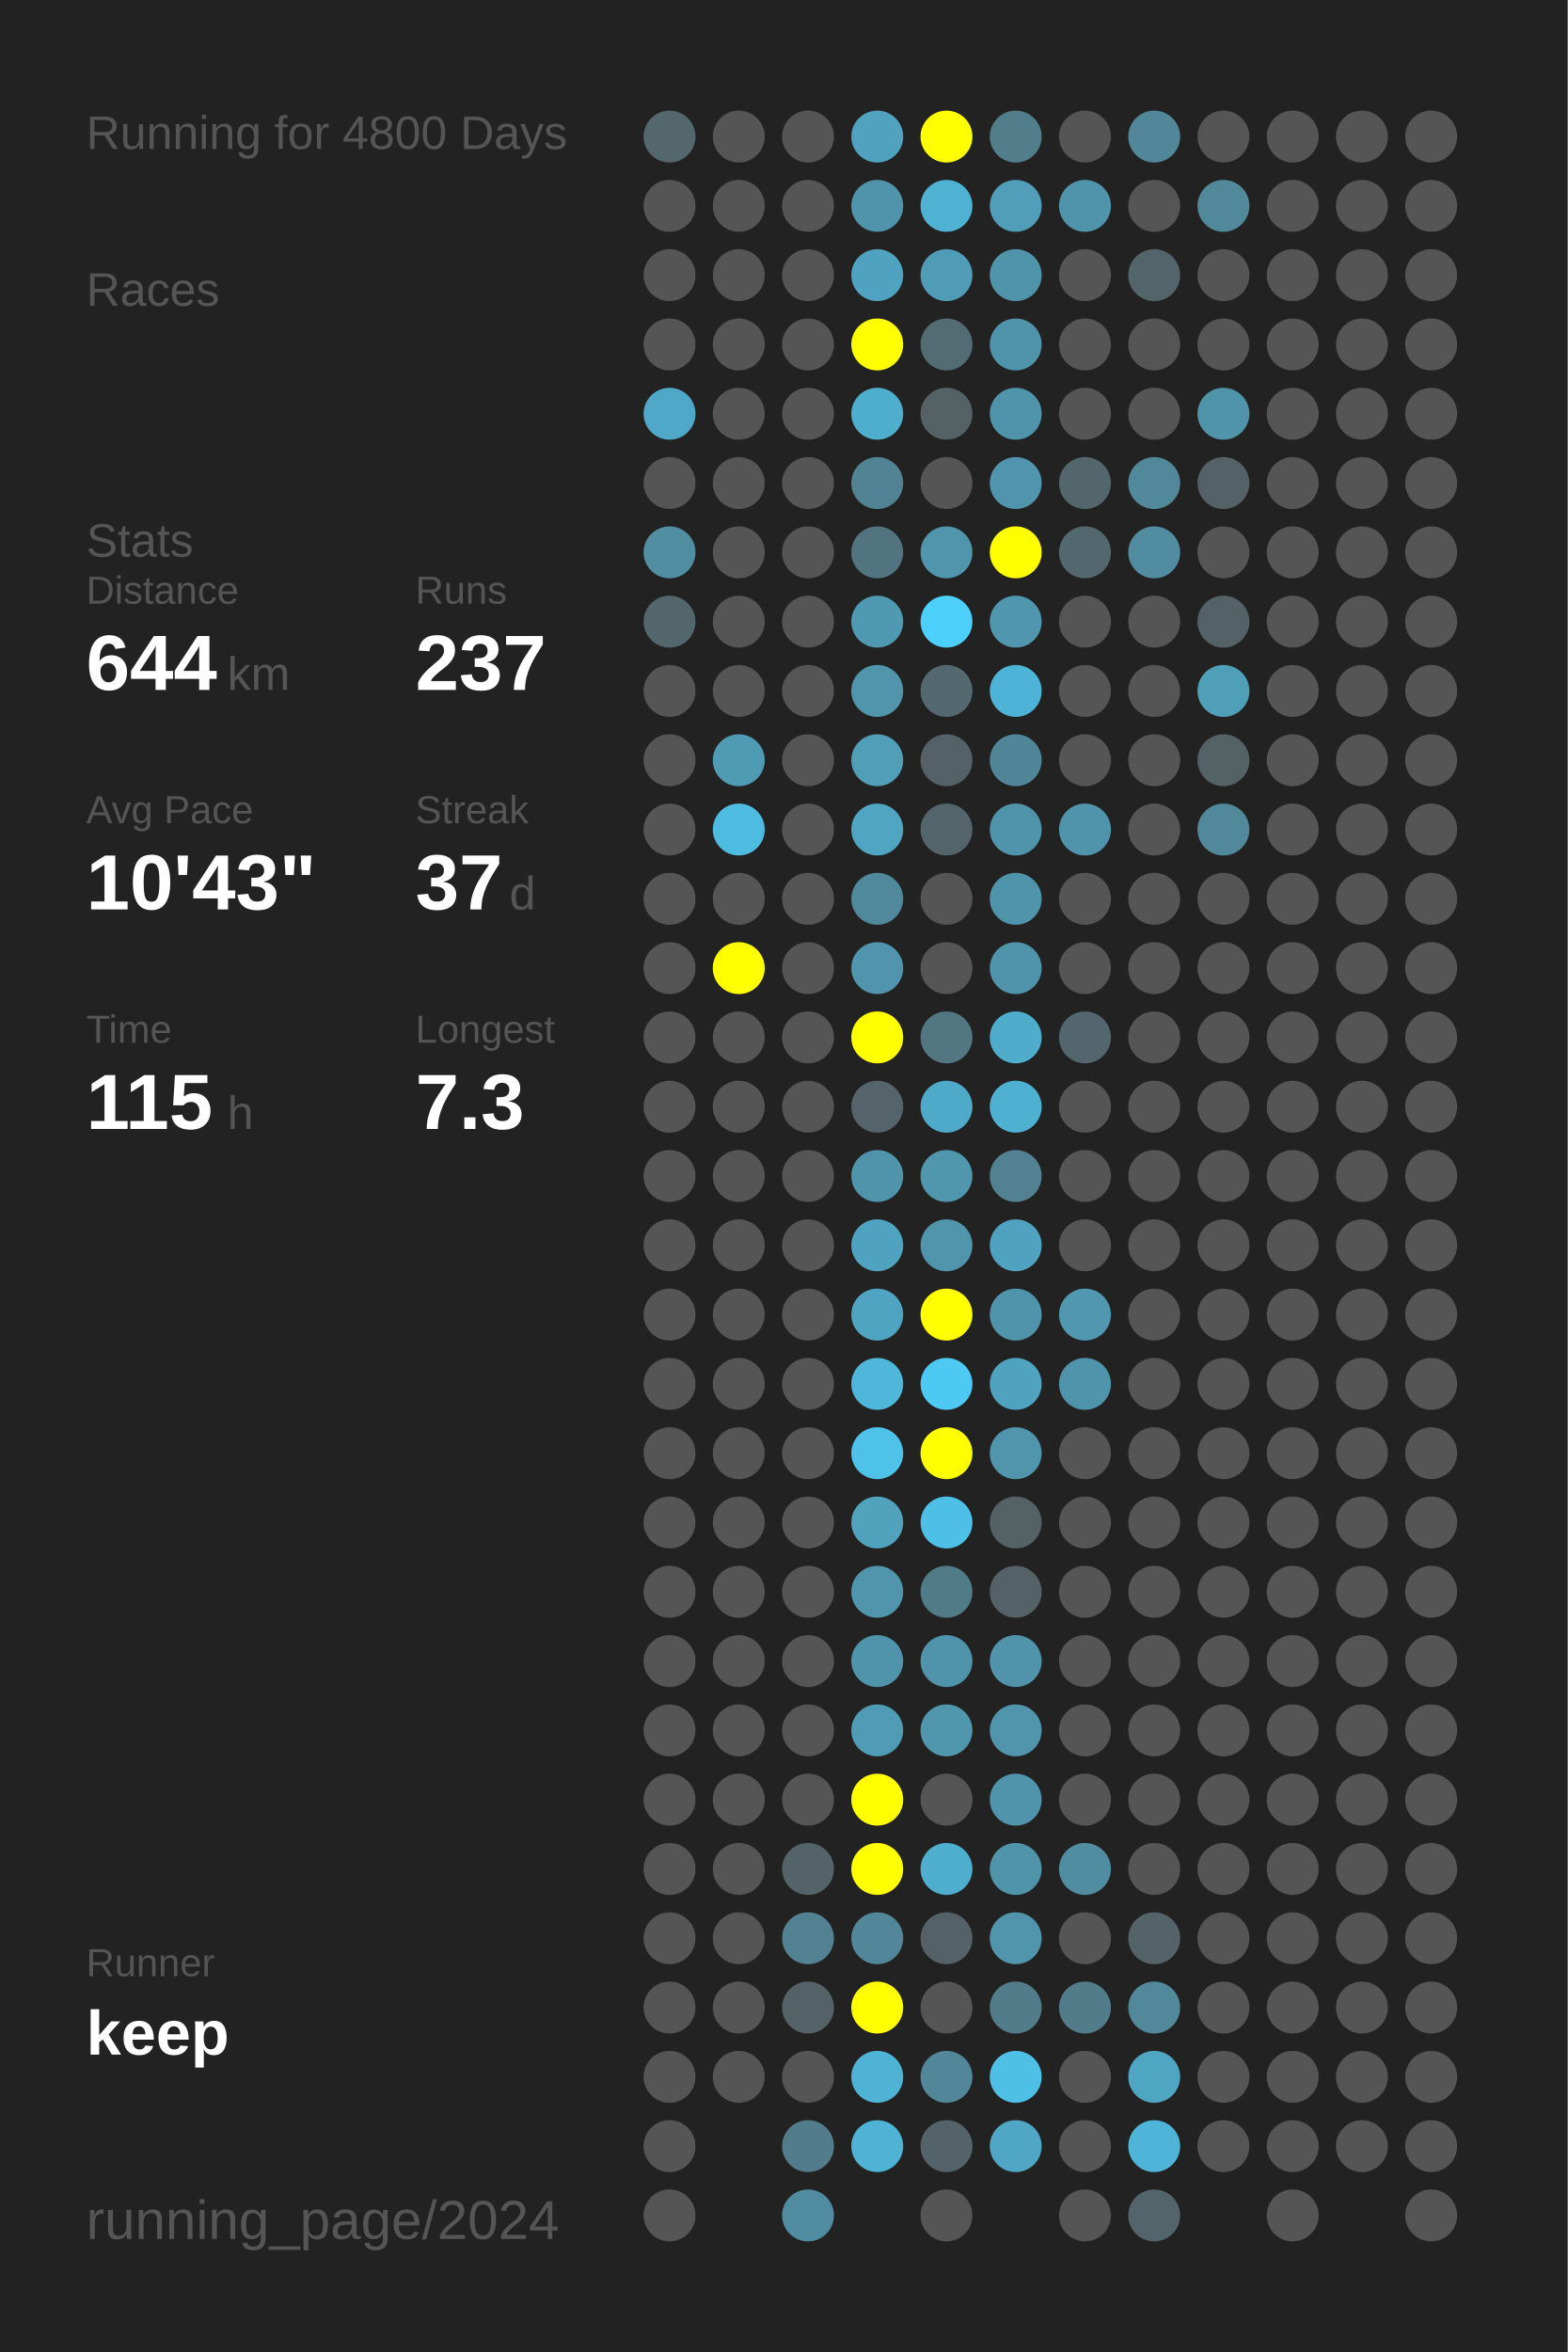
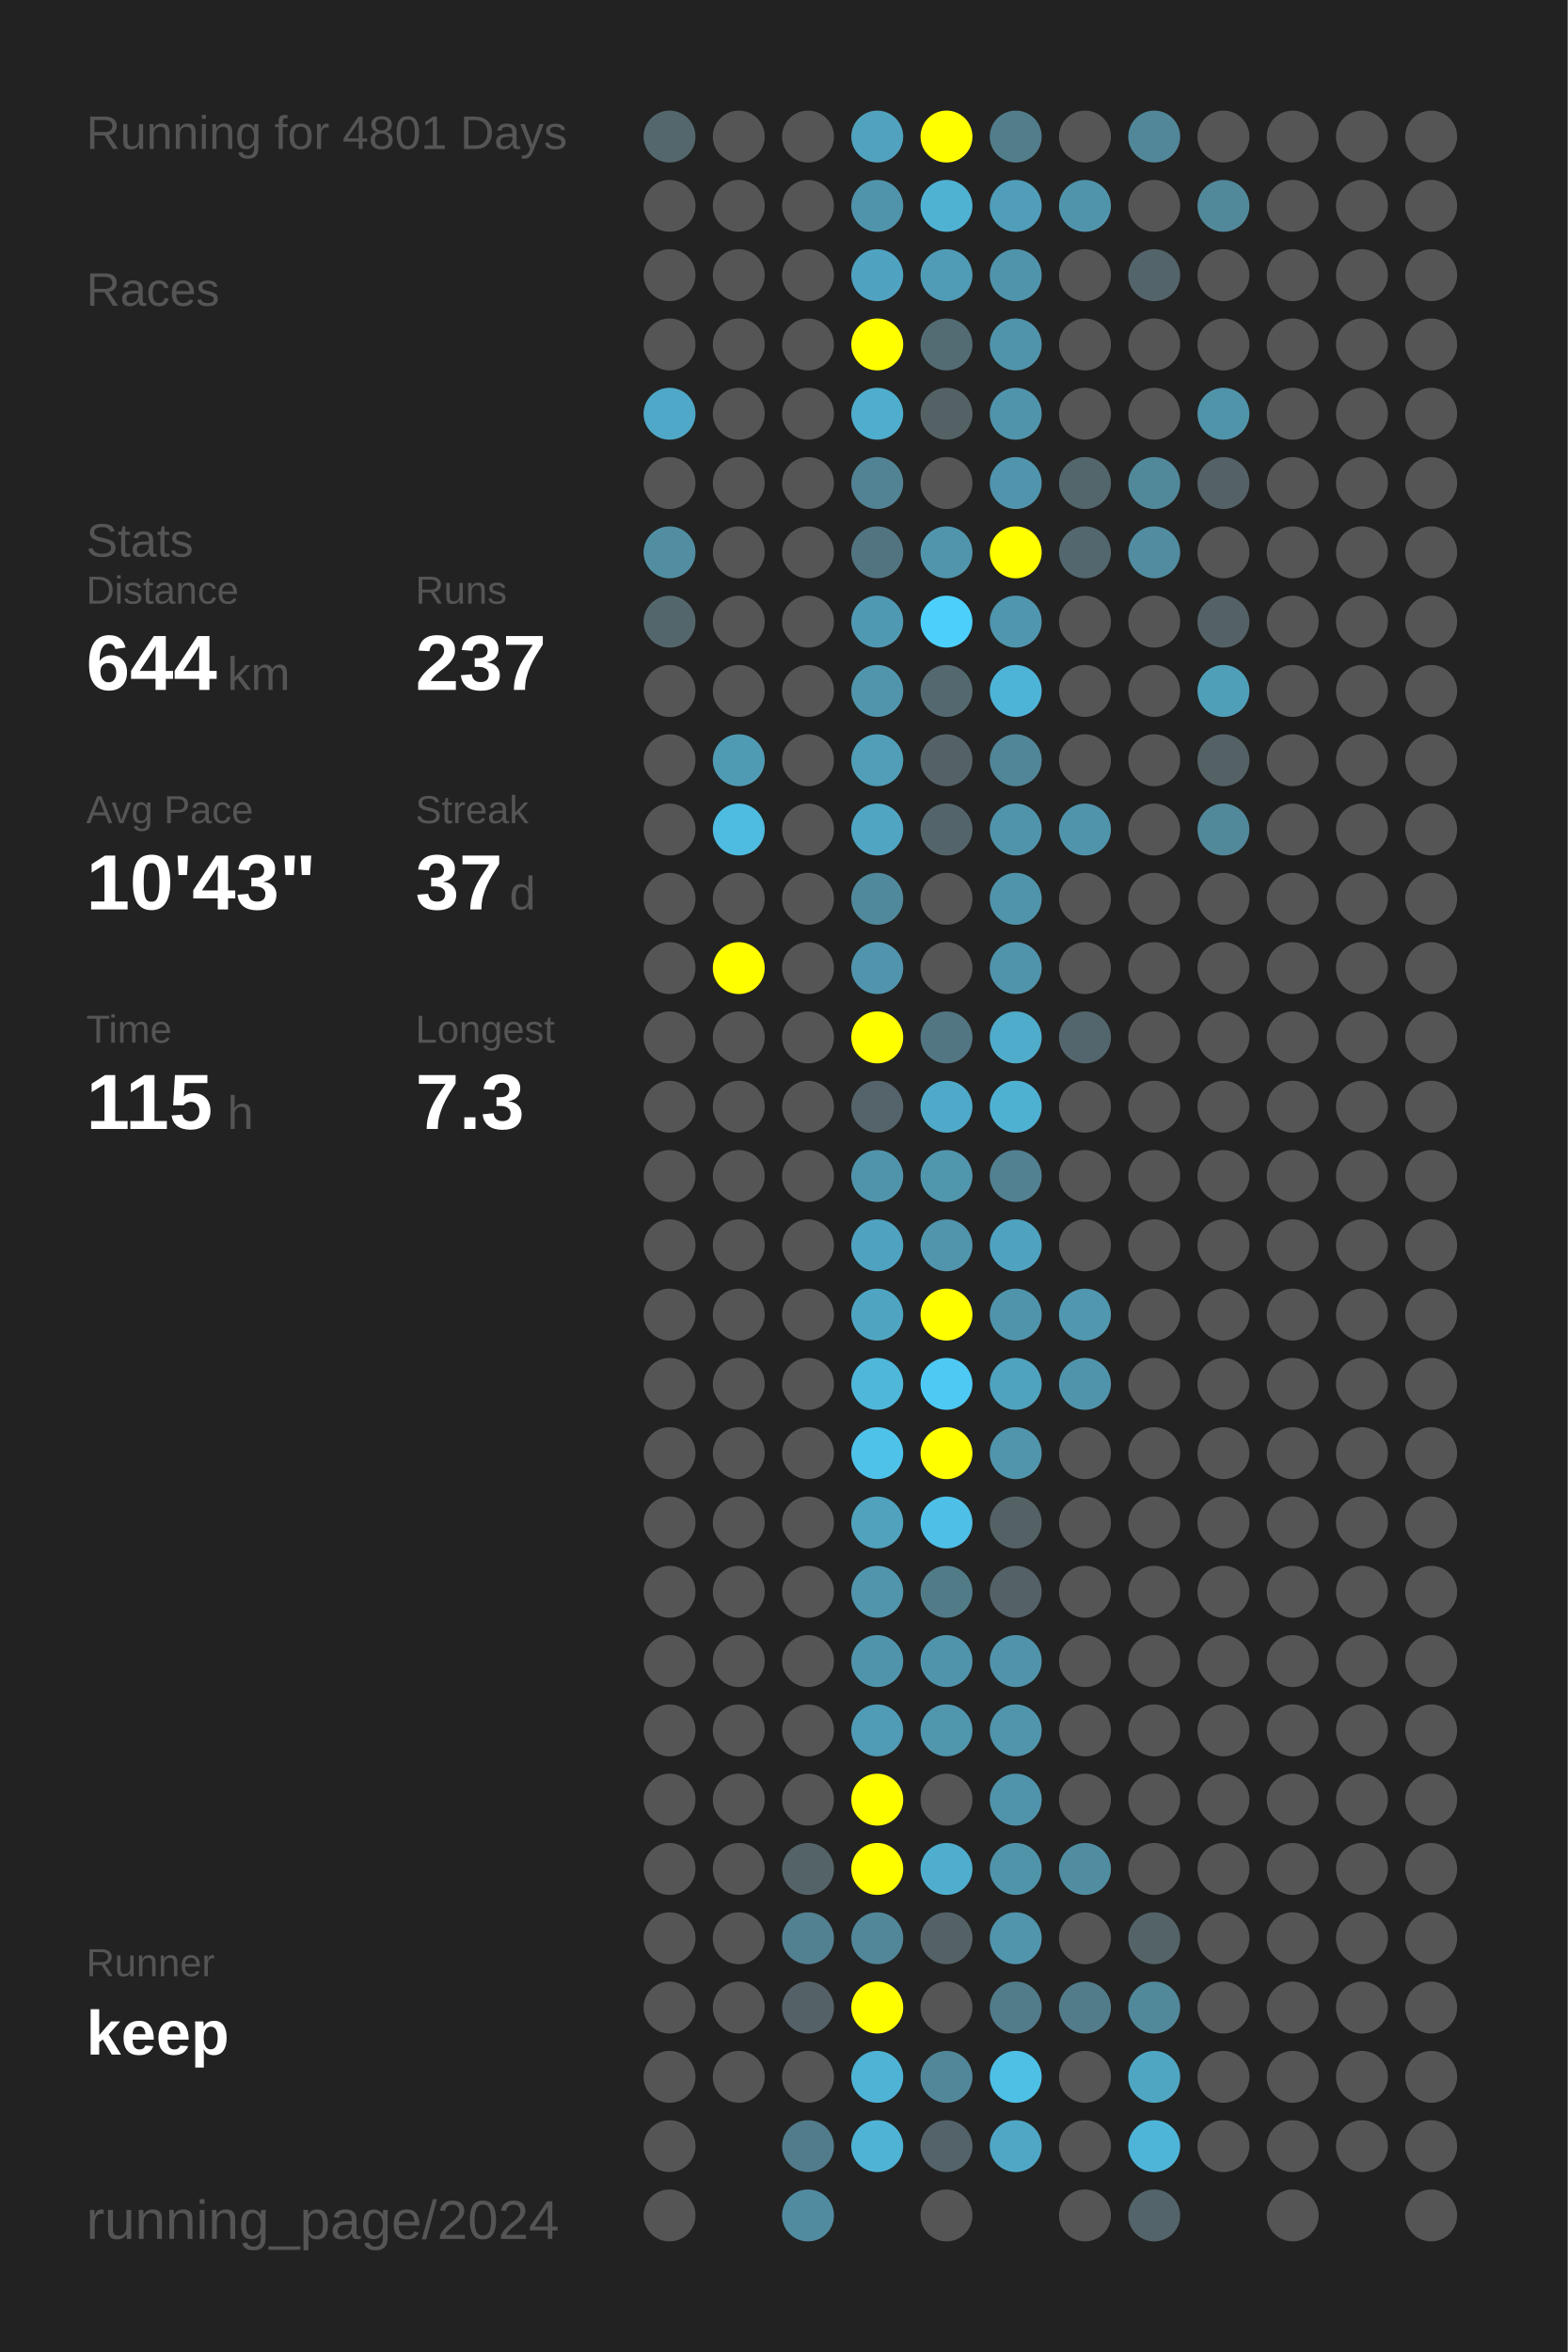
<svg xmlns="http://www.w3.org/2000/svg" baseProfile="full" height="300mm" version="1.1" viewBox="0,0,200,300" width="200mm">
  <defs />
  <rect fill="#222222" height="300" width="200" x="0" y="0" />
-   <text fill="#555555" style="font-size:6px; font-family:Arial;" x="11" y="19">Running for 4800 Days</text>
+   <text fill="#555555" style="font-size:6px; font-family:Arial;" x="11" y="19">Running for 4801 Days</text>
  <text fill="#555555" style="font-size:6px; font-family:Arial;" x="11" y="39">Races</text>
  <text fill="#555555" style="font-size:6px; font-family:Arial;" x="11" y="71">Stats</text>
  <text fill="#555555" style="font-size:5px; font-family:Arial;" x="11" y="77">Distance</text>
  <text fill="#FFFFFF" style="font-size:10px; font-family:Arial; font-weight:bold;" x="11" y="88">644</text>
  <text fill="#555555" style="font-size:6px; font-family:Arial;" x="29" y="88">km</text>
  <text fill="#555555" style="font-size:5px; font-family:Arial;" x="53" y="77">Runs</text>
  <text fill="#FFFFFF" style="font-size:10px; font-family:Arial; font-weight:bold;" x="53" y="88">237</text>
  <text fill="#555555" style="font-size:5px; font-family:Arial;" x="11" y="105">Avg Pace</text>
  <text fill="#FFFFFF" style="font-size:10px; font-family:Arial; font-weight:bold;" x="11" y="116">10'43"</text>
  <text fill="#555555" style="font-size:5px; font-family:Arial;" x="53" y="105">Streak</text>
  <text fill="#FFFFFF" style="font-size:10px; font-family:Arial; font-weight:bold;" x="53" y="116">37</text>
  <text fill="#555555" style="font-size:6px; font-family:Arial;" x="65" y="116">d</text>
  <text fill="#555555" style="font-size:5px; font-family:Arial;" x="11" y="133">Time</text>
  <text fill="#FFFFFF" style="font-size:10px; font-family:Arial; font-weight:bold;" x="11" y="144">115</text>
  <text fill="#555555" style="font-size:6px; font-family:Arial;" x="29" y="144">h</text>
  <text fill="#555555" style="font-size:5px; font-family:Arial;" x="53" y="133">Longest</text>
  <text fill="#FFFFFF" style="font-size:10px; font-family:Arial; font-weight:bold;" x="53" y="144">7.3</text>
  <text fill="#555555" style="font-size:5px; font-family:Arial;" x="11" y="252.065">Runner</text>
  <text fill="#FFFFFF" style="font-size:8px; font-family:Arial; font-weight:bold;" x="11" y="262.065">keep</text>
  <text fill="#555555" style="font-size:7px; font-family:Arial;" x="11" y="285.581">running_page/2024</text>
  <circle cx="85.417" cy="17.419" fill="#53676d" r="3.312" />
  <circle cx="85.417" cy="26.258" fill="#555555" r="3.312" />
  <circle cx="85.417" cy="35.097" fill="#555555" r="3.312" />
  <circle cx="85.417" cy="43.935" fill="#555555" r="3.312" />
  <circle cx="85.417" cy="52.774" fill="#4fa8c7" r="3.312" />
  <circle cx="85.417" cy="61.613" fill="#555555" r="3.312" />
  <circle cx="85.417" cy="70.452" fill="#518ea2" r="3.312" />
  <circle cx="85.417" cy="79.29" fill="#53666c" r="3.312" />
  <circle cx="85.417" cy="88.129" fill="#555555" r="3.312" />
  <circle cx="85.417" cy="96.968" fill="#555555" r="3.312" />
  <circle cx="85.417" cy="105.806" fill="#555555" r="3.312" />
  <circle cx="85.417" cy="114.645" fill="#555555" r="3.312" />
  <circle cx="85.417" cy="123.484" fill="#555555" r="3.312" />
  <circle cx="85.417" cy="132.323" fill="#555555" r="3.312" />
  <circle cx="85.417" cy="141.161" fill="#555555" r="3.312" />
  <circle cx="85.417" cy="150" fill="#555555" r="3.312" />
  <circle cx="85.417" cy="158.839" fill="#555555" r="3.312" />
  <circle cx="85.417" cy="167.677" fill="#555555" r="3.312" />
  <circle cx="85.417" cy="176.516" fill="#555555" r="3.312" />
  <circle cx="85.417" cy="185.355" fill="#555555" r="3.312" />
  <circle cx="85.417" cy="194.194" fill="#555555" r="3.312" />
  <circle cx="85.417" cy="203.032" fill="#555555" r="3.312" />
  <circle cx="85.417" cy="211.871" fill="#555555" r="3.312" />
  <circle cx="85.417" cy="220.71" fill="#555555" r="3.312" />
  <circle cx="85.417" cy="229.548" fill="#555555" r="3.312" />
  <circle cx="85.417" cy="238.387" fill="#555555" r="3.312" />
  <circle cx="85.417" cy="247.226" fill="#555555" r="3.312" />
  <circle cx="85.417" cy="256.065" fill="#555555" r="3.312" />
  <circle cx="85.417" cy="264.903" fill="#555555" r="3.312" />
  <circle cx="85.417" cy="273.742" fill="#555555" r="3.312" />
  <circle cx="85.417" cy="282.581" fill="#555555" r="3.312" />
  <circle cx="94.25" cy="17.419" fill="#555555" r="3.312" />
  <circle cx="94.25" cy="26.258" fill="#555555" r="3.312" />
  <circle cx="94.25" cy="35.097" fill="#555555" r="3.312" />
  <circle cx="94.25" cy="43.935" fill="#555555" r="3.312" />
  <circle cx="94.25" cy="52.774" fill="#555555" r="3.312" />
  <circle cx="94.25" cy="61.613" fill="#555555" r="3.312" />
  <circle cx="94.25" cy="70.452" fill="#555555" r="3.312" />
  <circle cx="94.25" cy="79.29" fill="#555555" r="3.312" />
  <circle cx="94.25" cy="88.129" fill="#555555" r="3.312" />
  <circle cx="94.25" cy="96.968" fill="#509bb4" r="3.312" />
  <circle cx="94.25" cy="105.806" fill="#4ebbe0" r="3.312" />
  <circle cx="94.25" cy="114.645" fill="#555555" r="3.312" />
  <circle cx="94.25" cy="123.484" fill="#FFFF00" r="3.312" />
  <circle cx="94.25" cy="132.323" fill="#555555" r="3.312" />
  <circle cx="94.25" cy="141.161" fill="#555555" r="3.312" />
  <circle cx="94.25" cy="150" fill="#555555" r="3.312" />
  <circle cx="94.25" cy="158.839" fill="#555555" r="3.312" />
  <circle cx="94.25" cy="167.677" fill="#555555" r="3.312" />
  <circle cx="94.25" cy="176.516" fill="#555555" r="3.312" />
  <circle cx="94.25" cy="185.355" fill="#555555" r="3.312" />
  <circle cx="94.25" cy="194.194" fill="#555555" r="3.312" />
  <circle cx="94.25" cy="203.032" fill="#555555" r="3.312" />
  <circle cx="94.25" cy="211.871" fill="#555555" r="3.312" />
  <circle cx="94.25" cy="220.71" fill="#555555" r="3.312" />
  <circle cx="94.25" cy="229.548" fill="#555555" r="3.312" />
  <circle cx="94.25" cy="238.387" fill="#555555" r="3.312" />
  <circle cx="94.25" cy="247.226" fill="#555555" r="3.312" />
  <circle cx="94.25" cy="256.065" fill="#555555" r="3.312" />
  <circle cx="94.25" cy="264.903" fill="#555555" r="3.312" />
  <circle cx="103.083" cy="17.419" fill="#555555" r="3.312" />
  <circle cx="103.083" cy="26.258" fill="#555555" r="3.312" />
  <circle cx="103.083" cy="35.097" fill="#555555" r="3.312" />
  <circle cx="103.083" cy="43.935" fill="#555555" r="3.312" />
  <circle cx="103.083" cy="52.774" fill="#555555" r="3.312" />
  <circle cx="103.083" cy="61.613" fill="#555555" r="3.312" />
  <circle cx="103.083" cy="70.452" fill="#555555" r="3.312" />
  <circle cx="103.083" cy="79.29" fill="#555555" r="3.312" />
  <circle cx="103.083" cy="88.129" fill="#555555" r="3.312" />
  <circle cx="103.083" cy="96.968" fill="#555555" r="3.312" />
  <circle cx="103.083" cy="105.806" fill="#555555" r="3.312" />
  <circle cx="103.083" cy="114.645" fill="#555555" r="3.312" />
  <circle cx="103.083" cy="123.484" fill="#555555" r="3.312" />
  <circle cx="103.083" cy="132.323" fill="#555555" r="3.312" />
  <circle cx="103.083" cy="141.161" fill="#555555" r="3.312" />
  <circle cx="103.083" cy="150" fill="#555555" r="3.312" />
  <circle cx="103.083" cy="158.839" fill="#555555" r="3.312" />
  <circle cx="103.083" cy="167.677" fill="#555555" r="3.312" />
  <circle cx="103.083" cy="176.516" fill="#555555" r="3.312" />
  <circle cx="103.083" cy="185.355" fill="#555555" r="3.312" />
  <circle cx="103.083" cy="194.194" fill="#555555" r="3.312" />
  <circle cx="103.083" cy="203.032" fill="#555555" r="3.312" />
  <circle cx="103.083" cy="211.871" fill="#555555" r="3.312" />
  <circle cx="103.083" cy="220.71" fill="#555555" r="3.312" />
  <circle cx="103.083" cy="229.548" fill="#555555" r="3.312" />
  <circle cx="103.083" cy="238.387" fill="#546368" r="3.312" />
  <circle cx="103.083" cy="247.226" fill="#528191" r="3.312" />
  <circle cx="103.083" cy="256.065" fill="#546166" r="3.312" />
  <circle cx="103.083" cy="264.903" fill="#555555" r="3.312" />
  <circle cx="103.083" cy="273.742" fill="#527c8b" r="3.312" />
  <circle cx="103.083" cy="282.581" fill="#518b9f" r="3.312" />
  <circle cx="111.917" cy="17.419" fill="#50a2be" r="3.312" />
  <circle cx="111.917" cy="26.258" fill="#5094ab" r="3.312" />
  <circle cx="111.917" cy="35.097" fill="#4fa3c0" r="3.312" />
  <circle cx="111.917" cy="43.935" fill="#FFFF00" r="3.312" />
  <circle cx="111.917" cy="52.774" fill="#4fadcd" r="3.312" />
  <circle cx="111.917" cy="61.613" fill="#528394" r="3.312" />
  <circle cx="111.917" cy="70.452" fill="#527480" r="3.312" />
  <circle cx="111.917" cy="79.29" fill="#5099b2" r="3.312" />
  <circle cx="111.917" cy="88.129" fill="#5095ac" r="3.312" />
  <circle cx="111.917" cy="96.968" fill="#509eb8" r="3.312" />
  <circle cx="111.917" cy="105.806" fill="#4fa5c2" r="3.312" />
  <circle cx="111.917" cy="114.645" fill="#51899c" r="3.312" />
  <circle cx="111.917" cy="123.484" fill="#5095ad" r="3.312" />
  <circle cx="111.917" cy="132.323" fill="#FFFF00" r="3.312" />
  <circle cx="111.917" cy="141.161" fill="#54646a" r="3.312" />
  <circle cx="111.917" cy="150" fill="#5094ab" r="3.312" />
  <circle cx="111.917" cy="158.839" fill="#4fa3c0" r="3.312" />
  <circle cx="111.917" cy="167.677" fill="#4fa5c1" r="3.312" />
  <circle cx="111.917" cy="176.516" fill="#4eb7da" r="3.312" />
  <circle cx="111.917" cy="185.355" fill="#4ec2e9" r="3.312" />
  <circle cx="111.917" cy="194.194" fill="#50a2bd" r="3.312" />
  <circle cx="111.917" cy="203.032" fill="#5095ac" r="3.312" />
  <circle cx="111.917" cy="211.871" fill="#5094ab" r="3.312" />
  <circle cx="111.917" cy="220.71" fill="#509bb5" r="3.312" />
  <circle cx="111.917" cy="229.548" fill="#FFFF00" r="3.312" />
  <circle cx="111.917" cy="238.387" fill="#FFFF00" r="3.312" />
  <circle cx="111.917" cy="247.226" fill="#518799" r="3.312" />
  <circle cx="111.917" cy="256.065" fill="#FFFF00" r="3.312" />
  <circle cx="111.917" cy="264.903" fill="#4eb3d5" r="3.312" />
  <circle cx="111.917" cy="273.742" fill="#4eb3d4" r="3.312" />
  <circle cx="120.75" cy="17.419" fill="#FFFF00" r="3.312" />
  <circle cx="120.75" cy="26.258" fill="#4fb2d3" r="3.312" />
  <circle cx="120.75" cy="35.097" fill="#509bb5" r="3.312" />
  <circle cx="120.75" cy="43.935" fill="#536c74" r="3.312" />
  <circle cx="120.75" cy="52.774" fill="#546266" r="3.312" />
  <circle cx="120.75" cy="61.613" fill="#555555" r="3.312" />
  <circle cx="120.75" cy="70.452" fill="#5095ac" r="3.312" />
  <circle cx="120.75" cy="79.29" fill="#4dcffb" r="3.312" />
  <circle cx="120.75" cy="88.129" fill="#53686f" r="3.312" />
  <circle cx="120.75" cy="96.968" fill="#546267" r="3.312" />
  <circle cx="120.75" cy="105.806" fill="#53656b" r="3.312" />
  <circle cx="120.75" cy="114.645" fill="#555555" r="3.312" />
  <circle cx="120.75" cy="123.484" fill="#555555" r="3.312" />
  <circle cx="120.75" cy="132.323" fill="#527682" r="3.312" />
  <circle cx="120.75" cy="141.161" fill="#4faac9" r="3.312" />
  <circle cx="120.75" cy="150" fill="#5096ad" r="3.312" />
  <circle cx="120.75" cy="158.839" fill="#5095ac" r="3.312" />
  <circle cx="120.75" cy="167.677" fill="#FFFF00" r="3.312" />
  <circle cx="120.75" cy="176.516" fill="#4dc9f4" r="3.312" />
  <circle cx="120.75" cy="185.355" fill="#FFFF00" r="3.312" />
  <circle cx="120.75" cy="194.194" fill="#4ebfe6" r="3.312" />
  <circle cx="120.75" cy="203.032" fill="#527b88" r="3.312" />
  <circle cx="120.75" cy="211.871" fill="#5094ab" r="3.312" />
  <circle cx="120.75" cy="220.71" fill="#5096ad" r="3.312" />
  <circle cx="120.75" cy="229.548" fill="#555555" r="3.312" />
  <circle cx="120.75" cy="238.387" fill="#4faece" r="3.312" />
  <circle cx="120.75" cy="247.226" fill="#546267" r="3.312" />
  <circle cx="120.75" cy="256.065" fill="#555555" r="3.312" />
  <circle cx="120.75" cy="264.903" fill="#518799" r="3.312" />
  <circle cx="120.75" cy="273.742" fill="#546369" r="3.312" />
  <circle cx="120.75" cy="282.581" fill="#555555" r="3.312" />
  <circle cx="129.583" cy="17.419" fill="#527d8b" r="3.312" />
  <circle cx="129.583" cy="26.258" fill="#509eb9" r="3.312" />
  <circle cx="129.583" cy="35.097" fill="#5094ab" r="3.312" />
  <circle cx="129.583" cy="43.935" fill="#5094ab" r="3.312" />
  <circle cx="129.583" cy="52.774" fill="#5094ab" r="3.312" />
  <circle cx="129.583" cy="61.613" fill="#5095ad" r="3.312" />
  <circle cx="129.583" cy="70.452" fill="#FFFF00" r="3.312" />
  <circle cx="129.583" cy="79.29" fill="#5096ae" r="3.312" />
  <circle cx="129.583" cy="88.129" fill="#4eb4d7" r="3.312" />
  <circle cx="129.583" cy="96.968" fill="#518698" r="3.312" />
  <circle cx="129.583" cy="105.806" fill="#5094ab" r="3.312" />
  <circle cx="129.583" cy="114.645" fill="#5094ab" r="3.312" />
  <circle cx="129.583" cy="123.484" fill="#5094ab" r="3.312" />
  <circle cx="129.583" cy="132.323" fill="#4faccb" r="3.312" />
  <circle cx="129.583" cy="141.161" fill="#4fb1d2" r="3.312" />
  <circle cx="129.583" cy="150" fill="#528191" r="3.312" />
  <circle cx="129.583" cy="158.839" fill="#4fa3c0" r="3.312" />
  <circle cx="129.583" cy="167.677" fill="#5094ab" r="3.312" />
  <circle cx="129.583" cy="176.516" fill="#4fa3bf" r="3.312" />
  <circle cx="129.583" cy="185.355" fill="#5095ac" r="3.312" />
  <circle cx="129.583" cy="194.194" fill="#546266" r="3.312" />
  <circle cx="129.583" cy="203.032" fill="#546267" r="3.312" />
  <circle cx="129.583" cy="211.871" fill="#5093aa" r="3.312" />
  <circle cx="129.583" cy="220.71" fill="#5095ac" r="3.312" />
  <circle cx="129.583" cy="229.548" fill="#5094ab" r="3.312" />
  <circle cx="129.583" cy="238.387" fill="#5094aa" r="3.312" />
  <circle cx="129.583" cy="247.226" fill="#5095ac" r="3.312" />
  <circle cx="129.583" cy="256.065" fill="#527c8a" r="3.312" />
  <circle cx="129.583" cy="264.903" fill="#4ebfe5" r="3.312" />
  <circle cx="129.583" cy="273.742" fill="#4fa7c5" r="3.312" />
  <circle cx="138.417" cy="17.419" fill="#555555" r="3.312" />
  <circle cx="138.417" cy="26.258" fill="#5094ab" r="3.312" />
  <circle cx="138.417" cy="35.097" fill="#555555" r="3.312" />
  <circle cx="138.417" cy="43.935" fill="#555555" r="3.312" />
  <circle cx="138.417" cy="52.774" fill="#555555" r="3.312" />
  <circle cx="138.417" cy="61.613" fill="#53666c" r="3.312" />
  <circle cx="138.417" cy="70.452" fill="#53676e" r="3.312" />
  <circle cx="138.417" cy="79.29" fill="#555555" r="3.312" />
  <circle cx="138.417" cy="88.129" fill="#555555" r="3.312" />
  <circle cx="138.417" cy="96.968" fill="#555555" r="3.312" />
  <circle cx="138.417" cy="105.806" fill="#5094ab" r="3.312" />
  <circle cx="138.417" cy="114.645" fill="#555555" r="3.312" />
  <circle cx="138.417" cy="123.484" fill="#555555" r="3.312" />
  <circle cx="138.417" cy="132.323" fill="#53666d" r="3.312" />
  <circle cx="138.417" cy="141.161" fill="#555555" r="3.312" />
  <circle cx="138.417" cy="150" fill="#555555" r="3.312" />
  <circle cx="138.417" cy="158.839" fill="#555555" r="3.312" />
  <circle cx="138.417" cy="167.677" fill="#5097af" r="3.312" />
  <circle cx="138.417" cy="176.516" fill="#5094ab" r="3.312" />
  <circle cx="138.417" cy="185.355" fill="#555555" r="3.312" />
  <circle cx="138.417" cy="194.194" fill="#555555" r="3.312" />
  <circle cx="138.417" cy="203.032" fill="#555555" r="3.312" />
  <circle cx="138.417" cy="211.871" fill="#555555" r="3.312" />
  <circle cx="138.417" cy="220.71" fill="#555555" r="3.312" />
  <circle cx="138.417" cy="229.548" fill="#555555" r="3.312" />
  <circle cx="138.417" cy="238.387" fill="#518da1" r="3.312" />
  <circle cx="138.417" cy="247.226" fill="#555555" r="3.312" />
  <circle cx="138.417" cy="256.065" fill="#527c8a" r="3.312" />
  <circle cx="138.417" cy="264.903" fill="#555555" r="3.312" />
  <circle cx="138.417" cy="273.742" fill="#555555" r="3.312" />
  <circle cx="138.417" cy="282.581" fill="#555555" r="3.312" />
  <circle cx="147.25" cy="17.419" fill="#518799" r="3.312" />
  <circle cx="147.25" cy="26.258" fill="#555555" r="3.312" />
  <circle cx="147.25" cy="35.097" fill="#53646a" r="3.312" />
  <circle cx="147.25" cy="43.935" fill="#555555" r="3.312" />
  <circle cx="147.25" cy="52.774" fill="#555555" r="3.312" />
  <circle cx="147.25" cy="61.613" fill="#51899b" r="3.312" />
  <circle cx="147.25" cy="70.452" fill="#518ca0" r="3.312" />
  <circle cx="147.25" cy="79.29" fill="#555555" r="3.312" />
  <circle cx="147.25" cy="88.129" fill="#555555" r="3.312" />
  <circle cx="147.25" cy="96.968" fill="#555555" r="3.312" />
  <circle cx="147.25" cy="105.806" fill="#555555" r="3.312" />
  <circle cx="147.25" cy="114.645" fill="#555555" r="3.312" />
  <circle cx="147.25" cy="123.484" fill="#555555" r="3.312" />
  <circle cx="147.25" cy="132.323" fill="#555555" r="3.312" />
  <circle cx="147.25" cy="141.161" fill="#555555" r="3.312" />
  <circle cx="147.25" cy="150" fill="#555555" r="3.312" />
  <circle cx="147.25" cy="158.839" fill="#555555" r="3.312" />
  <circle cx="147.25" cy="167.677" fill="#555555" r="3.312" />
  <circle cx="147.25" cy="176.516" fill="#555555" r="3.312" />
  <circle cx="147.25" cy="185.355" fill="#555555" r="3.312" />
  <circle cx="147.25" cy="194.194" fill="#555555" r="3.312" />
  <circle cx="147.25" cy="203.032" fill="#555555" r="3.312" />
  <circle cx="147.25" cy="211.871" fill="#555555" r="3.312" />
  <circle cx="147.25" cy="220.71" fill="#555555" r="3.312" />
  <circle cx="147.25" cy="229.548" fill="#555555" r="3.312" />
  <circle cx="147.25" cy="238.387" fill="#555555" r="3.312" />
  <circle cx="147.25" cy="247.226" fill="#546368" r="3.312" />
  <circle cx="147.25" cy="256.065" fill="#51889a" r="3.312" />
  <circle cx="147.25" cy="264.903" fill="#4fa6c3" r="3.312" />
  <circle cx="147.25" cy="273.742" fill="#4eb5d8" r="3.312" />
  <circle cx="147.25" cy="282.581" fill="#53646a" r="3.312" />
  <circle cx="156.083" cy="17.419" fill="#555555" r="3.312" />
  <circle cx="156.083" cy="26.258" fill="#51889a" r="3.312" />
  <circle cx="156.083" cy="35.097" fill="#555555" r="3.312" />
  <circle cx="156.083" cy="43.935" fill="#555555" r="3.312" />
  <circle cx="156.083" cy="52.774" fill="#5094aa" r="3.312" />
  <circle cx="156.083" cy="61.613" fill="#546166" r="3.312" />
  <circle cx="156.083" cy="70.452" fill="#555555" r="3.312" />
  <circle cx="156.083" cy="79.29" fill="#546267" r="3.312" />
  <circle cx="156.083" cy="88.129" fill="#509fb9" r="3.312" />
  <circle cx="156.083" cy="96.968" fill="#546266" r="3.312" />
  <circle cx="156.083" cy="105.806" fill="#51889a" r="3.312" />
  <circle cx="156.083" cy="114.645" fill="#555555" r="3.312" />
  <circle cx="156.083" cy="123.484" fill="#555555" r="3.312" />
  <circle cx="156.083" cy="132.323" fill="#555555" r="3.312" />
  <circle cx="156.083" cy="141.161" fill="#555555" r="3.312" />
  <circle cx="156.083" cy="150" fill="#555555" r="3.312" />
  <circle cx="156.083" cy="158.839" fill="#555555" r="3.312" />
  <circle cx="156.083" cy="167.677" fill="#555555" r="3.312" />
  <circle cx="156.083" cy="176.516" fill="#555555" r="3.312" />
  <circle cx="156.083" cy="185.355" fill="#555555" r="3.312" />
  <circle cx="156.083" cy="194.194" fill="#555555" r="3.312" />
  <circle cx="156.083" cy="203.032" fill="#555555" r="3.312" />
  <circle cx="156.083" cy="211.871" fill="#555555" r="3.312" />
  <circle cx="156.083" cy="220.71" fill="#555555" r="3.312" />
  <circle cx="156.083" cy="229.548" fill="#555555" r="3.312" />
  <circle cx="156.083" cy="238.387" fill="#555555" r="3.312" />
  <circle cx="156.083" cy="247.226" fill="#555555" r="3.312" />
  <circle cx="156.083" cy="256.065" fill="#555555" r="3.312" />
  <circle cx="156.083" cy="264.903" fill="#555555" r="3.312" />
  <circle cx="156.083" cy="273.742" fill="#555555" r="3.312" />
  <circle cx="164.917" cy="17.419" fill="#555555" r="3.312" />
  <circle cx="164.917" cy="26.258" fill="#555555" r="3.312" />
  <circle cx="164.917" cy="35.097" fill="#555555" r="3.312" />
  <circle cx="164.917" cy="43.935" fill="#555555" r="3.312" />
  <circle cx="164.917" cy="52.774" fill="#555555" r="3.312" />
  <circle cx="164.917" cy="61.613" fill="#555555" r="3.312" />
  <circle cx="164.917" cy="70.452" fill="#555555" r="3.312" />
  <circle cx="164.917" cy="79.29" fill="#555555" r="3.312" />
  <circle cx="164.917" cy="88.129" fill="#555555" r="3.312" />
  <circle cx="164.917" cy="96.968" fill="#555555" r="3.312" />
  <circle cx="164.917" cy="105.806" fill="#555555" r="3.312" />
  <circle cx="164.917" cy="114.645" fill="#555555" r="3.312" />
  <circle cx="164.917" cy="123.484" fill="#555555" r="3.312" />
  <circle cx="164.917" cy="132.323" fill="#555555" r="3.312" />
  <circle cx="164.917" cy="141.161" fill="#555555" r="3.312" />
  <circle cx="164.917" cy="150" fill="#555555" r="3.312" />
  <circle cx="164.917" cy="158.839" fill="#555555" r="3.312" />
  <circle cx="164.917" cy="167.677" fill="#555555" r="3.312" />
  <circle cx="164.917" cy="176.516" fill="#555555" r="3.312" />
  <circle cx="164.917" cy="185.355" fill="#555555" r="3.312" />
  <circle cx="164.917" cy="194.194" fill="#555555" r="3.312" />
  <circle cx="164.917" cy="203.032" fill="#555555" r="3.312" />
  <circle cx="164.917" cy="211.871" fill="#555555" r="3.312" />
  <circle cx="164.917" cy="220.71" fill="#555555" r="3.312" />
  <circle cx="164.917" cy="229.548" fill="#555555" r="3.312" />
  <circle cx="164.917" cy="238.387" fill="#555555" r="3.312" />
  <circle cx="164.917" cy="247.226" fill="#555555" r="3.312" />
  <circle cx="164.917" cy="256.065" fill="#555555" r="3.312" />
  <circle cx="164.917" cy="264.903" fill="#555555" r="3.312" />
  <circle cx="164.917" cy="273.742" fill="#555555" r="3.312" />
  <circle cx="164.917" cy="282.581" fill="#555555" r="3.312" />
  <circle cx="173.75" cy="17.419" fill="#555555" r="3.312" />
  <circle cx="173.75" cy="26.258" fill="#555555" r="3.312" />
  <circle cx="173.75" cy="35.097" fill="#555555" r="3.312" />
  <circle cx="173.75" cy="43.935" fill="#555555" r="3.312" />
  <circle cx="173.75" cy="52.774" fill="#555555" r="3.312" />
  <circle cx="173.75" cy="61.613" fill="#555555" r="3.312" />
  <circle cx="173.75" cy="70.452" fill="#555555" r="3.312" />
  <circle cx="173.75" cy="79.29" fill="#555555" r="3.312" />
  <circle cx="173.75" cy="88.129" fill="#555555" r="3.312" />
  <circle cx="173.75" cy="96.968" fill="#555555" r="3.312" />
  <circle cx="173.75" cy="105.806" fill="#555555" r="3.312" />
  <circle cx="173.75" cy="114.645" fill="#555555" r="3.312" />
  <circle cx="173.75" cy="123.484" fill="#555555" r="3.312" />
  <circle cx="173.75" cy="132.323" fill="#555555" r="3.312" />
  <circle cx="173.75" cy="141.161" fill="#555555" r="3.312" />
  <circle cx="173.75" cy="150" fill="#555555" r="3.312" />
  <circle cx="173.75" cy="158.839" fill="#555555" r="3.312" />
  <circle cx="173.75" cy="167.677" fill="#555555" r="3.312" />
  <circle cx="173.75" cy="176.516" fill="#555555" r="3.312" />
  <circle cx="173.75" cy="185.355" fill="#555555" r="3.312" />
  <circle cx="173.75" cy="194.194" fill="#555555" r="3.312" />
  <circle cx="173.75" cy="203.032" fill="#555555" r="3.312" />
  <circle cx="173.75" cy="211.871" fill="#555555" r="3.312" />
  <circle cx="173.75" cy="220.71" fill="#555555" r="3.312" />
  <circle cx="173.75" cy="229.548" fill="#555555" r="3.312" />
  <circle cx="173.75" cy="238.387" fill="#555555" r="3.312" />
  <circle cx="173.75" cy="247.226" fill="#555555" r="3.312" />
  <circle cx="173.75" cy="256.065" fill="#555555" r="3.312" />
  <circle cx="173.75" cy="264.903" fill="#555555" r="3.312" />
  <circle cx="173.75" cy="273.742" fill="#555555" r="3.312" />
  <circle cx="182.583" cy="17.419" fill="#555555" r="3.312" />
  <circle cx="182.583" cy="26.258" fill="#555555" r="3.312" />
  <circle cx="182.583" cy="35.097" fill="#555555" r="3.312" />
  <circle cx="182.583" cy="43.935" fill="#555555" r="3.312" />
  <circle cx="182.583" cy="52.774" fill="#555555" r="3.312" />
  <circle cx="182.583" cy="61.613" fill="#555555" r="3.312" />
  <circle cx="182.583" cy="70.452" fill="#555555" r="3.312" />
  <circle cx="182.583" cy="79.29" fill="#555555" r="3.312" />
  <circle cx="182.583" cy="88.129" fill="#555555" r="3.312" />
  <circle cx="182.583" cy="96.968" fill="#555555" r="3.312" />
  <circle cx="182.583" cy="105.806" fill="#555555" r="3.312" />
  <circle cx="182.583" cy="114.645" fill="#555555" r="3.312" />
  <circle cx="182.583" cy="123.484" fill="#555555" r="3.312" />
  <circle cx="182.583" cy="132.323" fill="#555555" r="3.312" />
  <circle cx="182.583" cy="141.161" fill="#555555" r="3.312" />
  <circle cx="182.583" cy="150" fill="#555555" r="3.312" />
  <circle cx="182.583" cy="158.839" fill="#555555" r="3.312" />
  <circle cx="182.583" cy="167.677" fill="#555555" r="3.312" />
  <circle cx="182.583" cy="176.516" fill="#555555" r="3.312" />
  <circle cx="182.583" cy="185.355" fill="#555555" r="3.312" />
  <circle cx="182.583" cy="194.194" fill="#555555" r="3.312" />
  <circle cx="182.583" cy="203.032" fill="#555555" r="3.312" />
  <circle cx="182.583" cy="211.871" fill="#555555" r="3.312" />
  <circle cx="182.583" cy="220.71" fill="#555555" r="3.312" />
  <circle cx="182.583" cy="229.548" fill="#555555" r="3.312" />
  <circle cx="182.583" cy="238.387" fill="#555555" r="3.312" />
  <circle cx="182.583" cy="247.226" fill="#555555" r="3.312" />
  <circle cx="182.583" cy="256.065" fill="#555555" r="3.312" />
  <circle cx="182.583" cy="264.903" fill="#555555" r="3.312" />
  <circle cx="182.583" cy="273.742" fill="#555555" r="3.312" />
  <circle cx="182.583" cy="282.581" fill="#555555" r="3.312" />
</svg>
